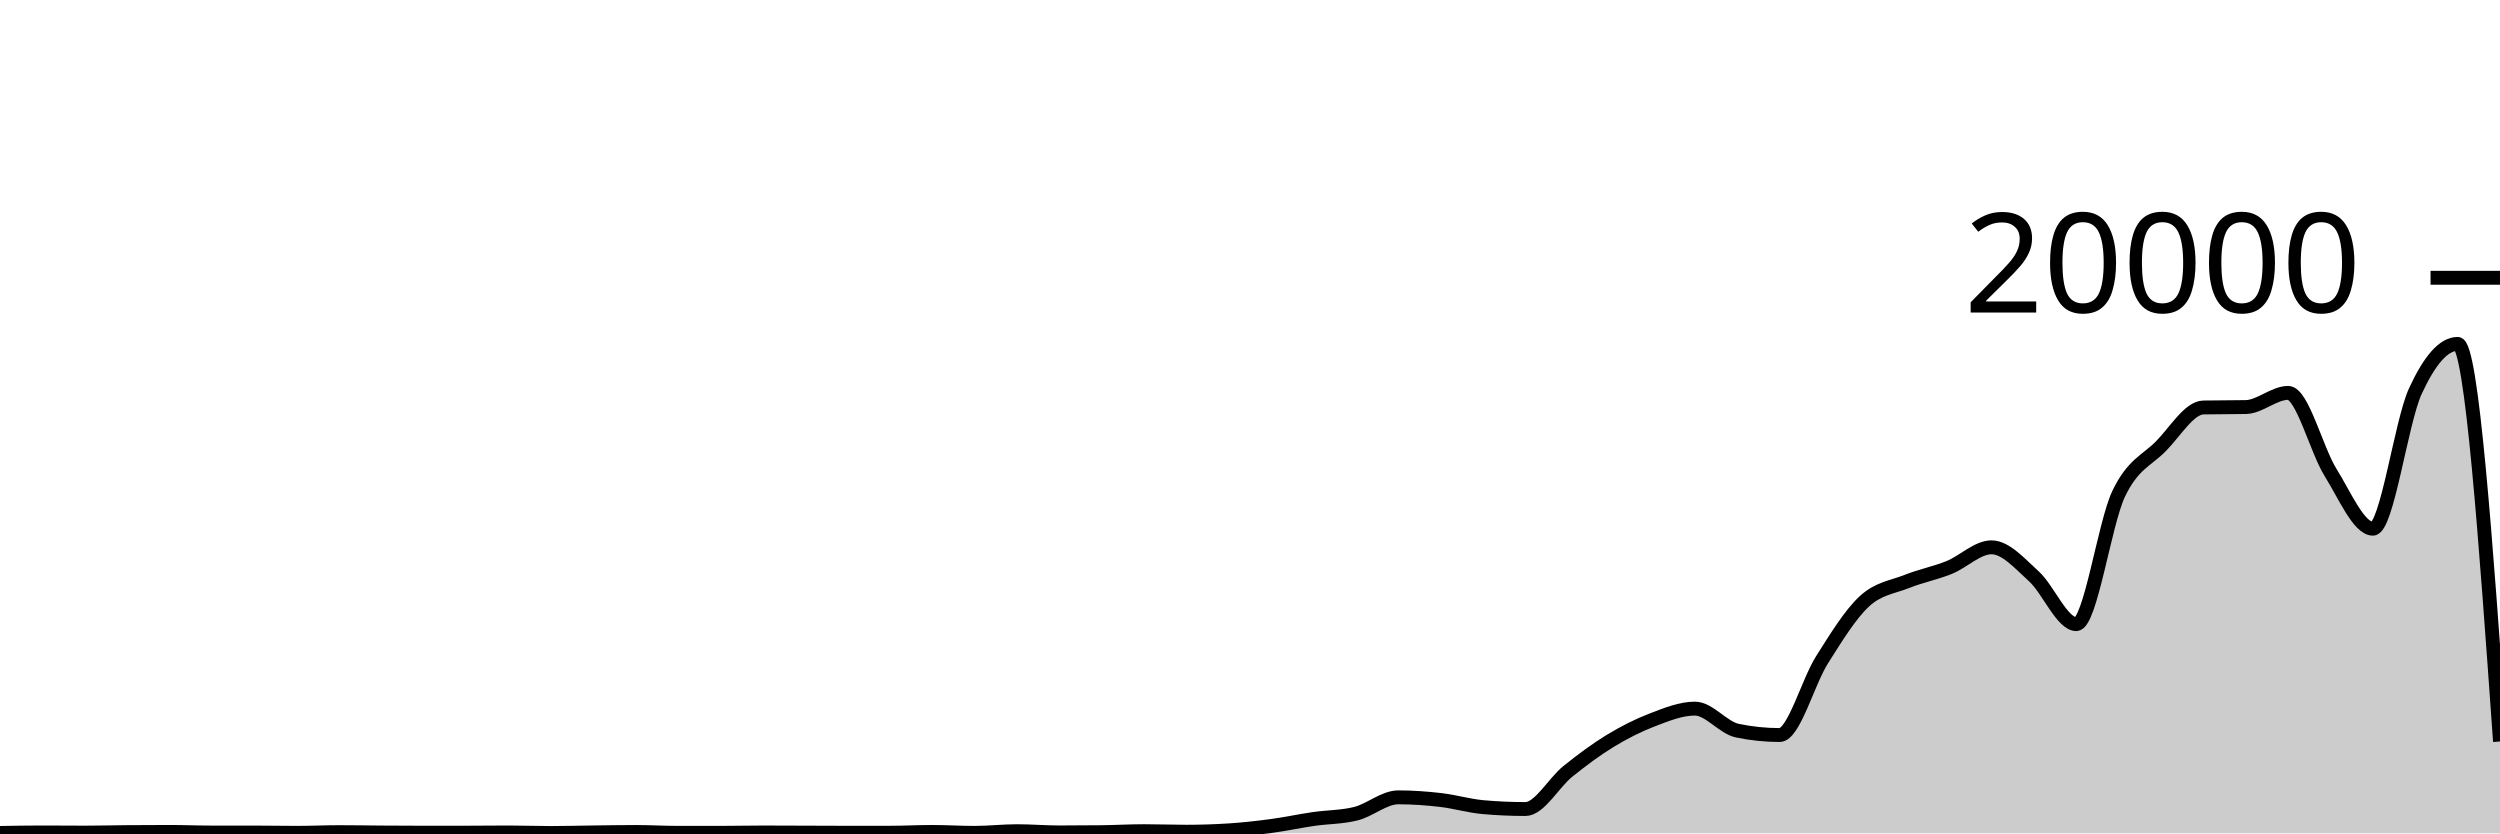
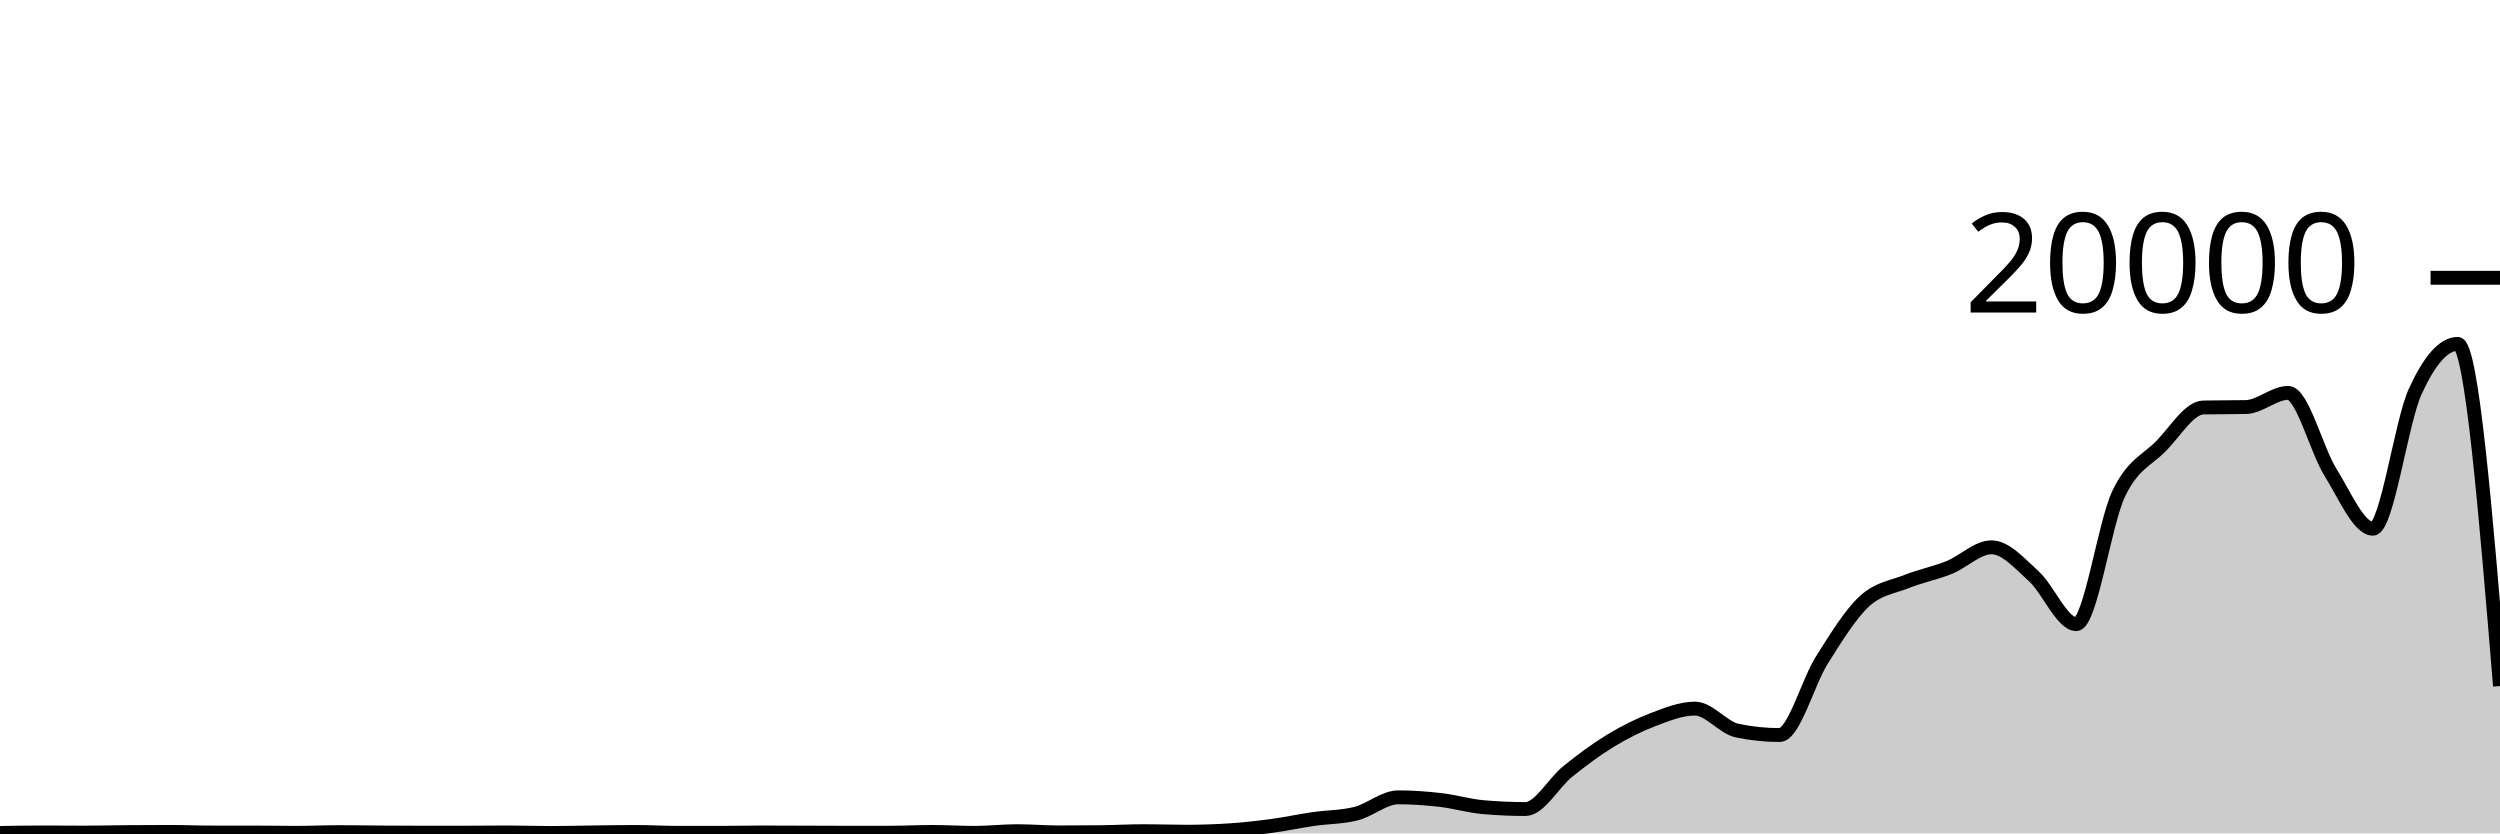
<svg xmlns="http://www.w3.org/2000/svg" viewBox="0 0 180 60">
  <g transform="translate(0,20)">
-     <path class="area" fill="rgba(0, 0, 0, 0.2)" d="M0,39.972C1.017,39.954,2.034,39.936,3.051,39.936C4.068,39.936,5.085,39.948,6.102,39.948C7.119,39.948,8.136,39.92,9.153,39.912C10.169,39.904,11.186,39.898,12.203,39.898C13.22,39.898,14.237,39.942,15.254,39.942C16.271,39.942,17.288,39.942,18.305,39.942C19.322,39.942,20.339,39.964,21.356,39.964C22.373,39.964,23.39,39.914,24.407,39.914C25.424,39.914,26.441,39.933,27.458,39.94C28.475,39.947,29.492,39.954,30.508,39.954C31.525,39.954,32.542,39.953,33.559,39.952C34.576,39.951,35.593,39.936,36.61,39.936C37.627,39.936,38.644,39.976,39.661,39.976C40.678,39.976,41.695,39.946,42.712,39.934C43.729,39.922,44.746,39.902,45.763,39.902C46.78,39.902,47.797,39.964,48.814,39.964C49.831,39.964,50.847,39.964,51.864,39.964C52.881,39.964,53.898,39.938,54.915,39.938C55.932,39.938,56.949,39.945,57.966,39.948C58.983,39.951,60,39.958,61.017,39.958C62.034,39.958,63.051,39.957,64.068,39.956C65.085,39.955,66.102,39.9,67.119,39.9C68.136,39.9,69.153,39.966,70.169,39.966C71.186,39.966,72.203,39.846,73.22,39.846C74.237,39.846,75.254,39.934,76.271,39.934C77.288,39.934,78.305,39.928,79.322,39.916C80.339,39.904,81.356,39.844,82.373,39.844C83.39,39.844,84.407,39.884,85.424,39.884C86.441,39.884,87.458,39.851,88.475,39.786C89.492,39.721,90.508,39.608,91.525,39.472C92.542,39.336,93.559,39.116,94.576,38.968C95.593,38.82,96.61,38.84,97.627,38.584C98.644,38.328,99.661,37.408,100.678,37.408C101.695,37.408,102.712,37.482,103.729,37.6C104.746,37.718,105.763,38.023,106.78,38.114C107.797,38.205,108.814,38.25,109.831,38.25C110.847,38.25,111.864,36.359,112.881,35.542C113.898,34.725,114.915,33.965,115.932,33.346C116.949,32.727,117.966,32.214,118.983,31.826C120,31.438,121.017,31.02,122.034,31.02C123.051,31.02,124.068,32.395,125.085,32.606C126.102,32.817,127.119,32.922,128.136,32.922C129.153,32.922,130.169,29.109,131.186,27.504C132.203,25.899,133.22,24.234,134.237,23.294C135.254,22.354,136.271,22.272,137.288,21.866C138.305,21.46,139.322,21.27,140.339,20.86C141.356,20.45,142.373,19.406,143.39,19.406C144.407,19.406,145.424,20.576,146.441,21.498C147.458,22.42,148.475,24.938,149.492,24.938C150.508,24.938,151.525,17.692,152.542,15.556C153.559,13.42,154.576,13.156,155.593,12.12C156.61,11.084,157.627,9.358,158.644,9.338C159.661,9.318,160.678,9.328,161.695,9.308C162.712,9.288,163.729,8.288,164.746,8.288C165.763,8.288,166.78,12.382,167.797,14.012C168.814,15.642,169.831,18.066,170.847,18.066C171.864,18.066,172.881,10.396,173.898,8.178C174.915,5.96,175.932,4.76,176.949,4.76C177.966,4.76,178.983,19.074,180,33.388L180,40C178.983,40,177.966,40,176.949,40C175.932,40,174.915,40,173.898,40C172.881,40,171.864,40,170.847,40C169.831,40,168.814,40,167.797,40C166.78,40,165.763,40,164.746,40C163.729,40,162.712,40,161.695,40C160.678,40,159.661,40,158.644,40C157.627,40,156.61,40,155.593,40C154.576,40,153.559,40,152.542,40C151.525,40,150.508,40,149.492,40C148.475,40,147.458,40,146.441,40C145.424,40,144.407,40,143.39,40C142.373,40,141.356,40,140.339,40C139.322,40,138.305,40,137.288,40C136.271,40,135.254,40,134.237,40C133.22,40,132.203,40,131.186,40C130.169,40,129.153,40,128.136,40C127.119,40,126.102,40,125.085,40C124.068,40,123.051,40,122.034,40C121.017,40,120,40,118.983,40C117.966,40,116.949,40,115.932,40C114.915,40,113.898,40,112.881,40C111.864,40,110.847,40,109.831,40C108.814,40,107.797,40,106.78,40C105.763,40,104.746,40,103.729,40C102.712,40,101.695,40,100.678,40C99.661,40,98.644,40,97.627,40C96.61,40,95.593,40,94.576,40C93.559,40,92.542,40,91.525,40C90.508,40,89.492,40,88.475,40C87.458,40,86.441,40,85.424,40C84.407,40,83.39,40,82.373,40C81.356,40,80.339,40,79.322,40C78.305,40,77.288,40,76.271,40C75.254,40,74.237,40,73.22,40C72.203,40,71.186,40,70.169,40C69.153,40,68.136,40,67.119,40C66.102,40,65.085,40,64.068,40C63.051,40,62.034,40,61.017,40C60,40,58.983,40,57.966,40C56.949,40,55.932,40,54.915,40C53.898,40,52.881,40,51.864,40C50.847,40,49.831,40,48.814,40C47.797,40,46.78,40,45.763,40C44.746,40,43.729,40,42.712,40C41.695,40,40.678,40,39.661,40C38.644,40,37.627,40,36.61,40C35.593,40,34.576,40,33.559,40C32.542,40,31.525,40,30.508,40C29.492,40,28.475,40,27.458,40C26.441,40,25.424,40,24.407,40C23.39,40,22.373,40,21.356,40C20.339,40,19.322,40,18.305,40C17.288,40,16.271,40,15.254,40C14.237,40,13.22,40,12.203,40C11.186,40,10.169,40,9.153,40C8.136,40,7.119,40,6.102,40C5.085,40,4.068,40,3.051,40C2.034,40,1.017,40,0,40Z" />
-     <path class="line" stroke="black" fill="none" d="M0,39.972C1.017,39.954,2.034,39.936,3.051,39.936C4.068,39.936,5.085,39.948,6.102,39.948C7.119,39.948,8.136,39.92,9.153,39.912C10.169,39.904,11.186,39.898,12.203,39.898C13.22,39.898,14.237,39.942,15.254,39.942C16.271,39.942,17.288,39.942,18.305,39.942C19.322,39.942,20.339,39.964,21.356,39.964C22.373,39.964,23.39,39.914,24.407,39.914C25.424,39.914,26.441,39.933,27.458,39.94C28.475,39.947,29.492,39.954,30.508,39.954C31.525,39.954,32.542,39.953,33.559,39.952C34.576,39.951,35.593,39.936,36.61,39.936C37.627,39.936,38.644,39.976,39.661,39.976C40.678,39.976,41.695,39.946,42.712,39.934C43.729,39.922,44.746,39.902,45.763,39.902C46.78,39.902,47.797,39.964,48.814,39.964C49.831,39.964,50.847,39.964,51.864,39.964C52.881,39.964,53.898,39.938,54.915,39.938C55.932,39.938,56.949,39.945,57.966,39.948C58.983,39.951,60,39.958,61.017,39.958C62.034,39.958,63.051,39.957,64.068,39.956C65.085,39.955,66.102,39.9,67.119,39.9C68.136,39.9,69.153,39.966,70.169,39.966C71.186,39.966,72.203,39.846,73.22,39.846C74.237,39.846,75.254,39.934,76.271,39.934C77.288,39.934,78.305,39.928,79.322,39.916C80.339,39.904,81.356,39.844,82.373,39.844C83.39,39.844,84.407,39.884,85.424,39.884C86.441,39.884,87.458,39.851,88.475,39.786C89.492,39.721,90.508,39.608,91.525,39.472C92.542,39.336,93.559,39.116,94.576,38.968C95.593,38.82,96.61,38.84,97.627,38.584C98.644,38.328,99.661,37.408,100.678,37.408C101.695,37.408,102.712,37.482,103.729,37.6C104.746,37.718,105.763,38.023,106.78,38.114C107.797,38.205,108.814,38.25,109.831,38.25C110.847,38.25,111.864,36.359,112.881,35.542C113.898,34.725,114.915,33.965,115.932,33.346C116.949,32.727,117.966,32.214,118.983,31.826C120,31.438,121.017,31.02,122.034,31.02C123.051,31.02,124.068,32.395,125.085,32.606C126.102,32.817,127.119,32.922,128.136,32.922C129.153,32.922,130.169,29.109,131.186,27.504C132.203,25.899,133.22,24.234,134.237,23.294C135.254,22.354,136.271,22.272,137.288,21.866C138.305,21.46,139.322,21.27,140.339,20.86C141.356,20.45,142.373,19.406,143.39,19.406C144.407,19.406,145.424,20.576,146.441,21.498C147.458,22.42,148.475,24.938,149.492,24.938C150.508,24.938,151.525,17.692,152.542,15.556C153.559,13.42,154.576,13.156,155.593,12.12C156.61,11.084,157.627,9.358,158.644,9.338C159.661,9.318,160.678,9.328,161.695,9.308C162.712,9.288,163.729,8.288,164.746,8.288C165.763,8.288,166.78,12.382,167.797,14.012C168.814,15.642,169.831,18.066,170.847,18.066C171.864,18.066,172.881,10.396,173.898,8.178C174.915,5.96,175.932,4.76,176.949,4.76C177.966,4.76,178.983,19.074,180,33.388" />
+     <path class="area" fill="rgba(0, 0, 0, 0.2)" d="M0,39.972C1.017,39.954,2.034,39.936,3.051,39.936C4.068,39.936,5.085,39.948,6.102,39.948C7.119,39.948,8.136,39.92,9.153,39.912C10.169,39.904,11.186,39.898,12.203,39.898C13.22,39.898,14.237,39.942,15.254,39.942C16.271,39.942,17.288,39.942,18.305,39.942C19.322,39.942,20.339,39.964,21.356,39.964C22.373,39.964,23.39,39.914,24.407,39.914C25.424,39.914,26.441,39.933,27.458,39.94C28.475,39.947,29.492,39.954,30.508,39.954C31.525,39.954,32.542,39.953,33.559,39.952C34.576,39.951,35.593,39.936,36.61,39.936C37.627,39.936,38.644,39.976,39.661,39.976C40.678,39.976,41.695,39.946,42.712,39.934C43.729,39.922,44.746,39.902,45.763,39.902C46.78,39.902,47.797,39.964,48.814,39.964C49.831,39.964,50.847,39.964,51.864,39.964C52.881,39.964,53.898,39.938,54.915,39.938C55.932,39.938,56.949,39.945,57.966,39.948C58.983,39.951,60,39.958,61.017,39.958C62.034,39.958,63.051,39.957,64.068,39.956C65.085,39.955,66.102,39.9,67.119,39.9C68.136,39.9,69.153,39.966,70.169,39.966C71.186,39.966,72.203,39.846,73.22,39.846C74.237,39.846,75.254,39.934,76.271,39.934C77.288,39.934,78.305,39.928,79.322,39.916C80.339,39.904,81.356,39.844,82.373,39.844C83.39,39.844,84.407,39.884,85.424,39.884C86.441,39.884,87.458,39.851,88.475,39.786C89.492,39.721,90.508,39.608,91.525,39.472C92.542,39.336,93.559,39.116,94.576,38.968C95.593,38.82,96.61,38.84,97.627,38.584C98.644,38.328,99.661,37.408,100.678,37.408C101.695,37.408,102.712,37.482,103.729,37.6C104.746,37.718,105.763,38.023,106.78,38.114C107.797,38.205,108.814,38.25,109.831,38.25C110.847,38.25,111.864,36.359,112.881,35.542C113.898,34.725,114.915,33.965,115.932,33.346C116.949,32.727,117.966,32.214,118.983,31.826C120,31.438,121.017,31.02,122.034,31.02C123.051,31.02,124.068,32.395,125.085,32.606C126.102,32.817,127.119,32.922,128.136,32.922C129.153,32.922,130.169,29.109,131.186,27.504C132.203,25.899,133.22,24.234,134.237,23.294C135.254,22.354,136.271,22.272,137.288,21.866C138.305,21.46,139.322,21.27,140.339,20.86C141.356,20.45,142.373,19.406,143.39,19.406C144.407,19.406,145.424,20.576,146.441,21.498C147.458,22.42,148.475,24.938,149.492,24.938C150.508,24.938,151.525,17.692,152.542,15.556C153.559,13.42,154.576,13.156,155.593,12.12C156.61,11.084,157.627,9.358,158.644,9.338C159.661,9.318,160.678,9.328,161.695,9.308C162.712,9.288,163.729,8.288,164.746,8.288C165.763,8.288,166.78,12.382,167.797,14.012C168.814,15.642,169.831,18.066,170.847,18.066C171.864,18.066,172.881,10.396,173.898,8.178C174.915,5.96,175.932,4.76,176.949,4.76C177.966,4.76,178.983,17.078,180,29.396L180,40C178.983,40,177.966,40,176.949,40C175.932,40,174.915,40,173.898,40C172.881,40,171.864,40,170.847,40C169.831,40,168.814,40,167.797,40C166.78,40,165.763,40,164.746,40C163.729,40,162.712,40,161.695,40C160.678,40,159.661,40,158.644,40C157.627,40,156.61,40,155.593,40C154.576,40,153.559,40,152.542,40C151.525,40,150.508,40,149.492,40C148.475,40,147.458,40,146.441,40C145.424,40,144.407,40,143.39,40C142.373,40,141.356,40,140.339,40C139.322,40,138.305,40,137.288,40C136.271,40,135.254,40,134.237,40C133.22,40,132.203,40,131.186,40C130.169,40,129.153,40,128.136,40C127.119,40,126.102,40,125.085,40C124.068,40,123.051,40,122.034,40C121.017,40,120,40,118.983,40C117.966,40,116.949,40,115.932,40C114.915,40,113.898,40,112.881,40C111.864,40,110.847,40,109.831,40C108.814,40,107.797,40,106.78,40C105.763,40,104.746,40,103.729,40C102.712,40,101.695,40,100.678,40C99.661,40,98.644,40,97.627,40C96.61,40,95.593,40,94.576,40C93.559,40,92.542,40,91.525,40C90.508,40,89.492,40,88.475,40C87.458,40,86.441,40,85.424,40C84.407,40,83.39,40,82.373,40C81.356,40,80.339,40,79.322,40C78.305,40,77.288,40,76.271,40C75.254,40,74.237,40,73.22,40C72.203,40,71.186,40,70.169,40C69.153,40,68.136,40,67.119,40C66.102,40,65.085,40,64.068,40C63.051,40,62.034,40,61.017,40C60,40,58.983,40,57.966,40C56.949,40,55.932,40,54.915,40C53.898,40,52.881,40,51.864,40C50.847,40,49.831,40,48.814,40C47.797,40,46.78,40,45.763,40C44.746,40,43.729,40,42.712,40C41.695,40,40.678,40,39.661,40C38.644,40,37.627,40,36.61,40C35.593,40,34.576,40,33.559,40C32.542,40,31.525,40,30.508,40C29.492,40,28.475,40,27.458,40C26.441,40,25.424,40,24.407,40C23.39,40,22.373,40,21.356,40C20.339,40,19.322,40,18.305,40C17.288,40,16.271,40,15.254,40C14.237,40,13.22,40,12.203,40C11.186,40,10.169,40,9.153,40C8.136,40,7.119,40,6.102,40C5.085,40,4.068,40,3.051,40C2.034,40,1.017,40,0,40Z" />
+     <path class="line" stroke="black" fill="none" d="M0,39.972C1.017,39.954,2.034,39.936,3.051,39.936C4.068,39.936,5.085,39.948,6.102,39.948C7.119,39.948,8.136,39.92,9.153,39.912C10.169,39.904,11.186,39.898,12.203,39.898C13.22,39.898,14.237,39.942,15.254,39.942C16.271,39.942,17.288,39.942,18.305,39.942C19.322,39.942,20.339,39.964,21.356,39.964C22.373,39.964,23.39,39.914,24.407,39.914C25.424,39.914,26.441,39.933,27.458,39.94C28.475,39.947,29.492,39.954,30.508,39.954C31.525,39.954,32.542,39.953,33.559,39.952C34.576,39.951,35.593,39.936,36.61,39.936C37.627,39.936,38.644,39.976,39.661,39.976C40.678,39.976,41.695,39.946,42.712,39.934C43.729,39.922,44.746,39.902,45.763,39.902C46.78,39.902,47.797,39.964,48.814,39.964C49.831,39.964,50.847,39.964,51.864,39.964C52.881,39.964,53.898,39.938,54.915,39.938C55.932,39.938,56.949,39.945,57.966,39.948C58.983,39.951,60,39.958,61.017,39.958C62.034,39.958,63.051,39.957,64.068,39.956C65.085,39.955,66.102,39.9,67.119,39.9C68.136,39.9,69.153,39.966,70.169,39.966C71.186,39.966,72.203,39.846,73.22,39.846C74.237,39.846,75.254,39.934,76.271,39.934C77.288,39.934,78.305,39.928,79.322,39.916C80.339,39.904,81.356,39.844,82.373,39.844C83.39,39.844,84.407,39.884,85.424,39.884C86.441,39.884,87.458,39.851,88.475,39.786C89.492,39.721,90.508,39.608,91.525,39.472C92.542,39.336,93.559,39.116,94.576,38.968C95.593,38.82,96.61,38.84,97.627,38.584C98.644,38.328,99.661,37.408,100.678,37.408C101.695,37.408,102.712,37.482,103.729,37.6C104.746,37.718,105.763,38.023,106.78,38.114C107.797,38.205,108.814,38.25,109.831,38.25C110.847,38.25,111.864,36.359,112.881,35.542C113.898,34.725,114.915,33.965,115.932,33.346C116.949,32.727,117.966,32.214,118.983,31.826C120,31.438,121.017,31.02,122.034,31.02C123.051,31.02,124.068,32.395,125.085,32.606C126.102,32.817,127.119,32.922,128.136,32.922C129.153,32.922,130.169,29.109,131.186,27.504C132.203,25.899,133.22,24.234,134.237,23.294C135.254,22.354,136.271,22.272,137.288,21.866C138.305,21.46,139.322,21.27,140.339,20.86C141.356,20.45,142.373,19.406,143.39,19.406C144.407,19.406,145.424,20.576,146.441,21.498C147.458,22.42,148.475,24.938,149.492,24.938C150.508,24.938,151.525,17.692,152.542,15.556C153.559,13.42,154.576,13.156,155.593,12.12C156.61,11.084,157.627,9.358,158.644,9.338C159.661,9.318,160.678,9.328,161.695,9.308C162.712,9.288,163.729,8.288,164.746,8.288C165.763,8.288,166.78,12.382,167.797,14.012C168.814,15.642,169.831,18.066,170.847,18.066C171.864,18.066,172.881,10.396,173.898,8.178C174.915,5.96,175.932,4.76,176.949,4.76C177.966,4.76,178.983,17.078,180,29.396" />
    <path class="axis-ceiling" stroke-width="1" stroke="black" fill="none" d="M175,0L180,0" />
    <text class="axis-ceiling-label" font-family="sans-serif" text-anchor="end" font-size="10px" x="170" y="2.5">20000</text>
  </g>
</svg>
